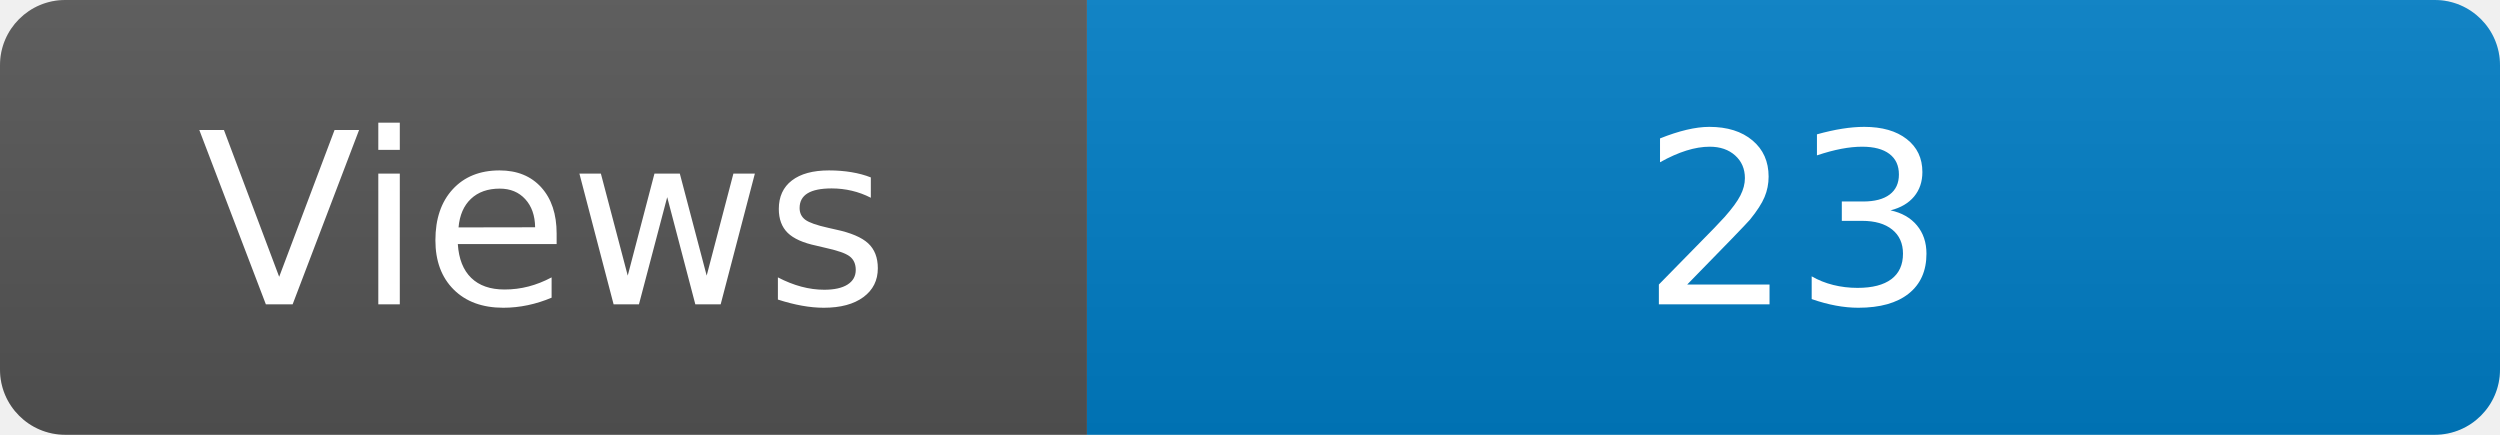
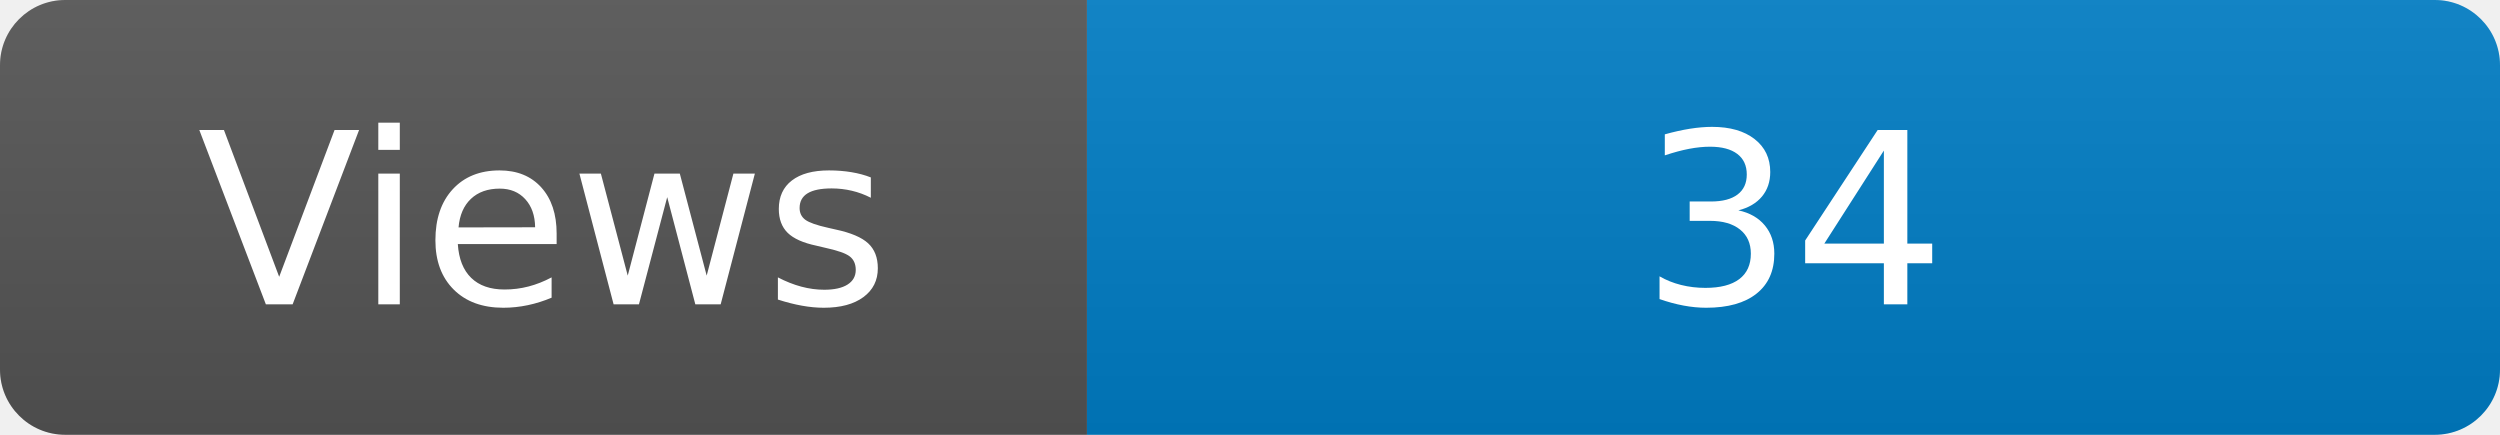
<svg xmlns="http://www.w3.org/2000/svg" width="115" height="20" role="img" aria-label="Maintained?: yes">
  <linearGradient id="s" x2="0" y2="100%">
    <stop offset="0" stop-color="#bbb" stop-opacity=".1" />
    <stop offset="1" stop-opacity=".1" />
  </linearGradient>
  <clipPath id="r">
    <rect width="115" height="20" rx="3" fill="#fff" />
  </clipPath>
  <g clip-path="url(#r)">
    <rect width="50" height="20" fill="#555" />
    <rect x="50" width="160" height="20" fill="#007ec6" />
    <rect width="115" height="20" fill="url(#s)" />
  </g>
  <g fill="#fff" text-anchor="middle" font-family="Verdana,Geneva,DejaVu Sans,sans-serif" font-size="110">
    <text x="250" y="140" transform="scale(.1)" fill="#fff">Views</text>
-     <text x="825" y="140" transform="scale(.1)" fill="#fff">23</text>
+     <text x="825" y="140" transform="scale(.1)" fill="#fff">34</text>
  </g>
</svg>
